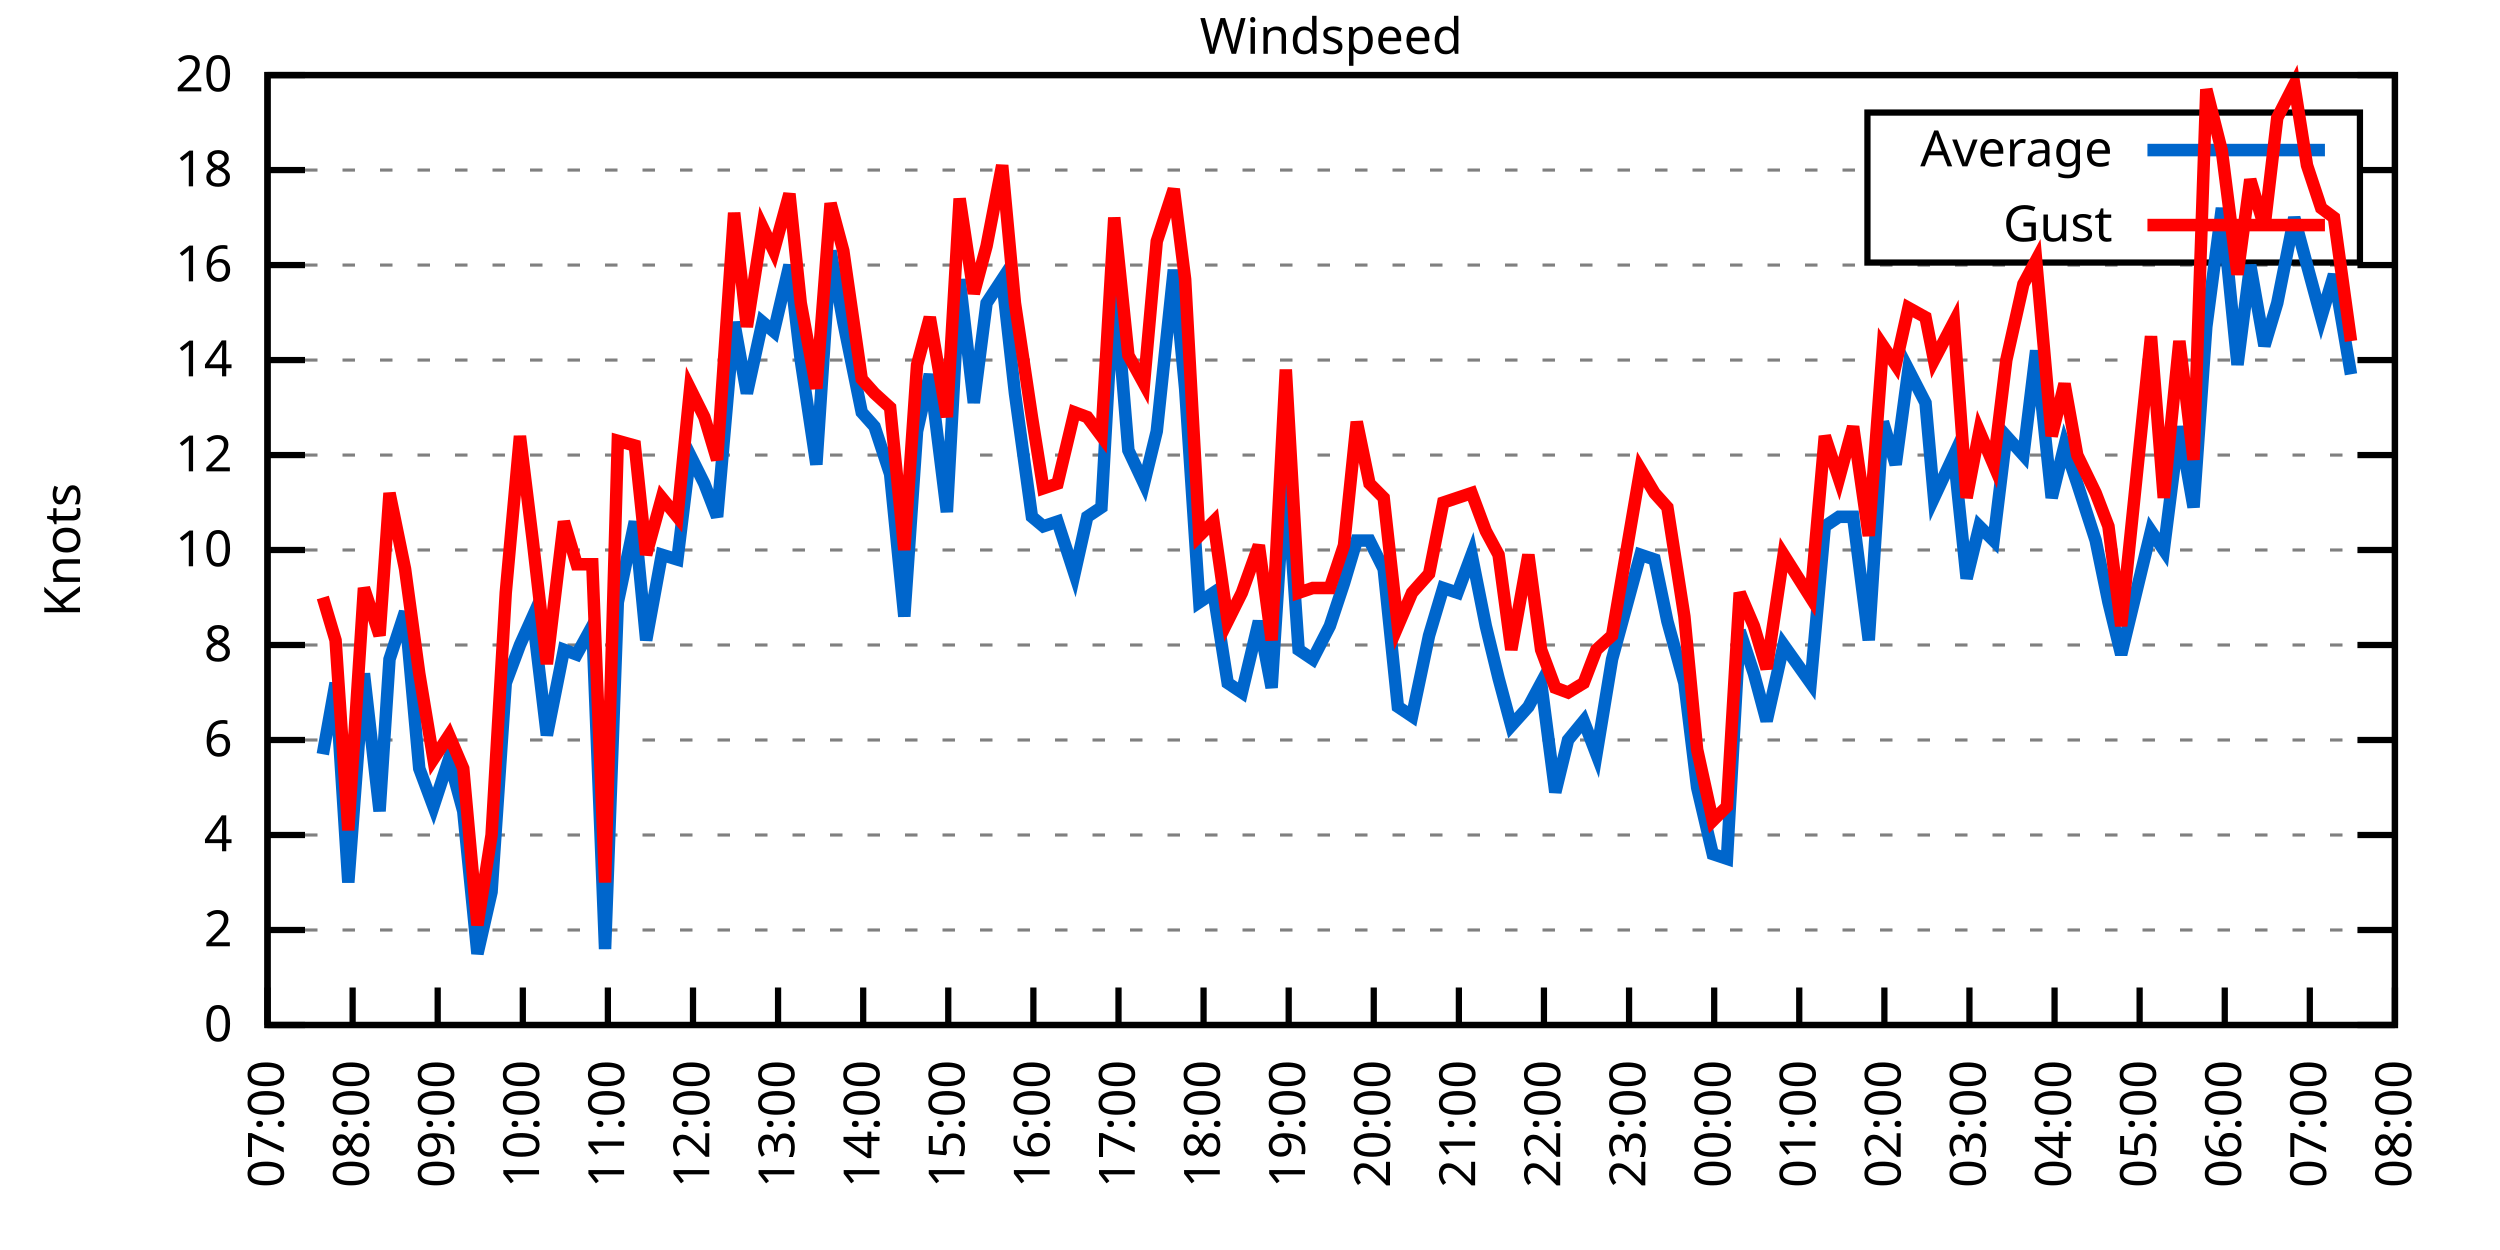
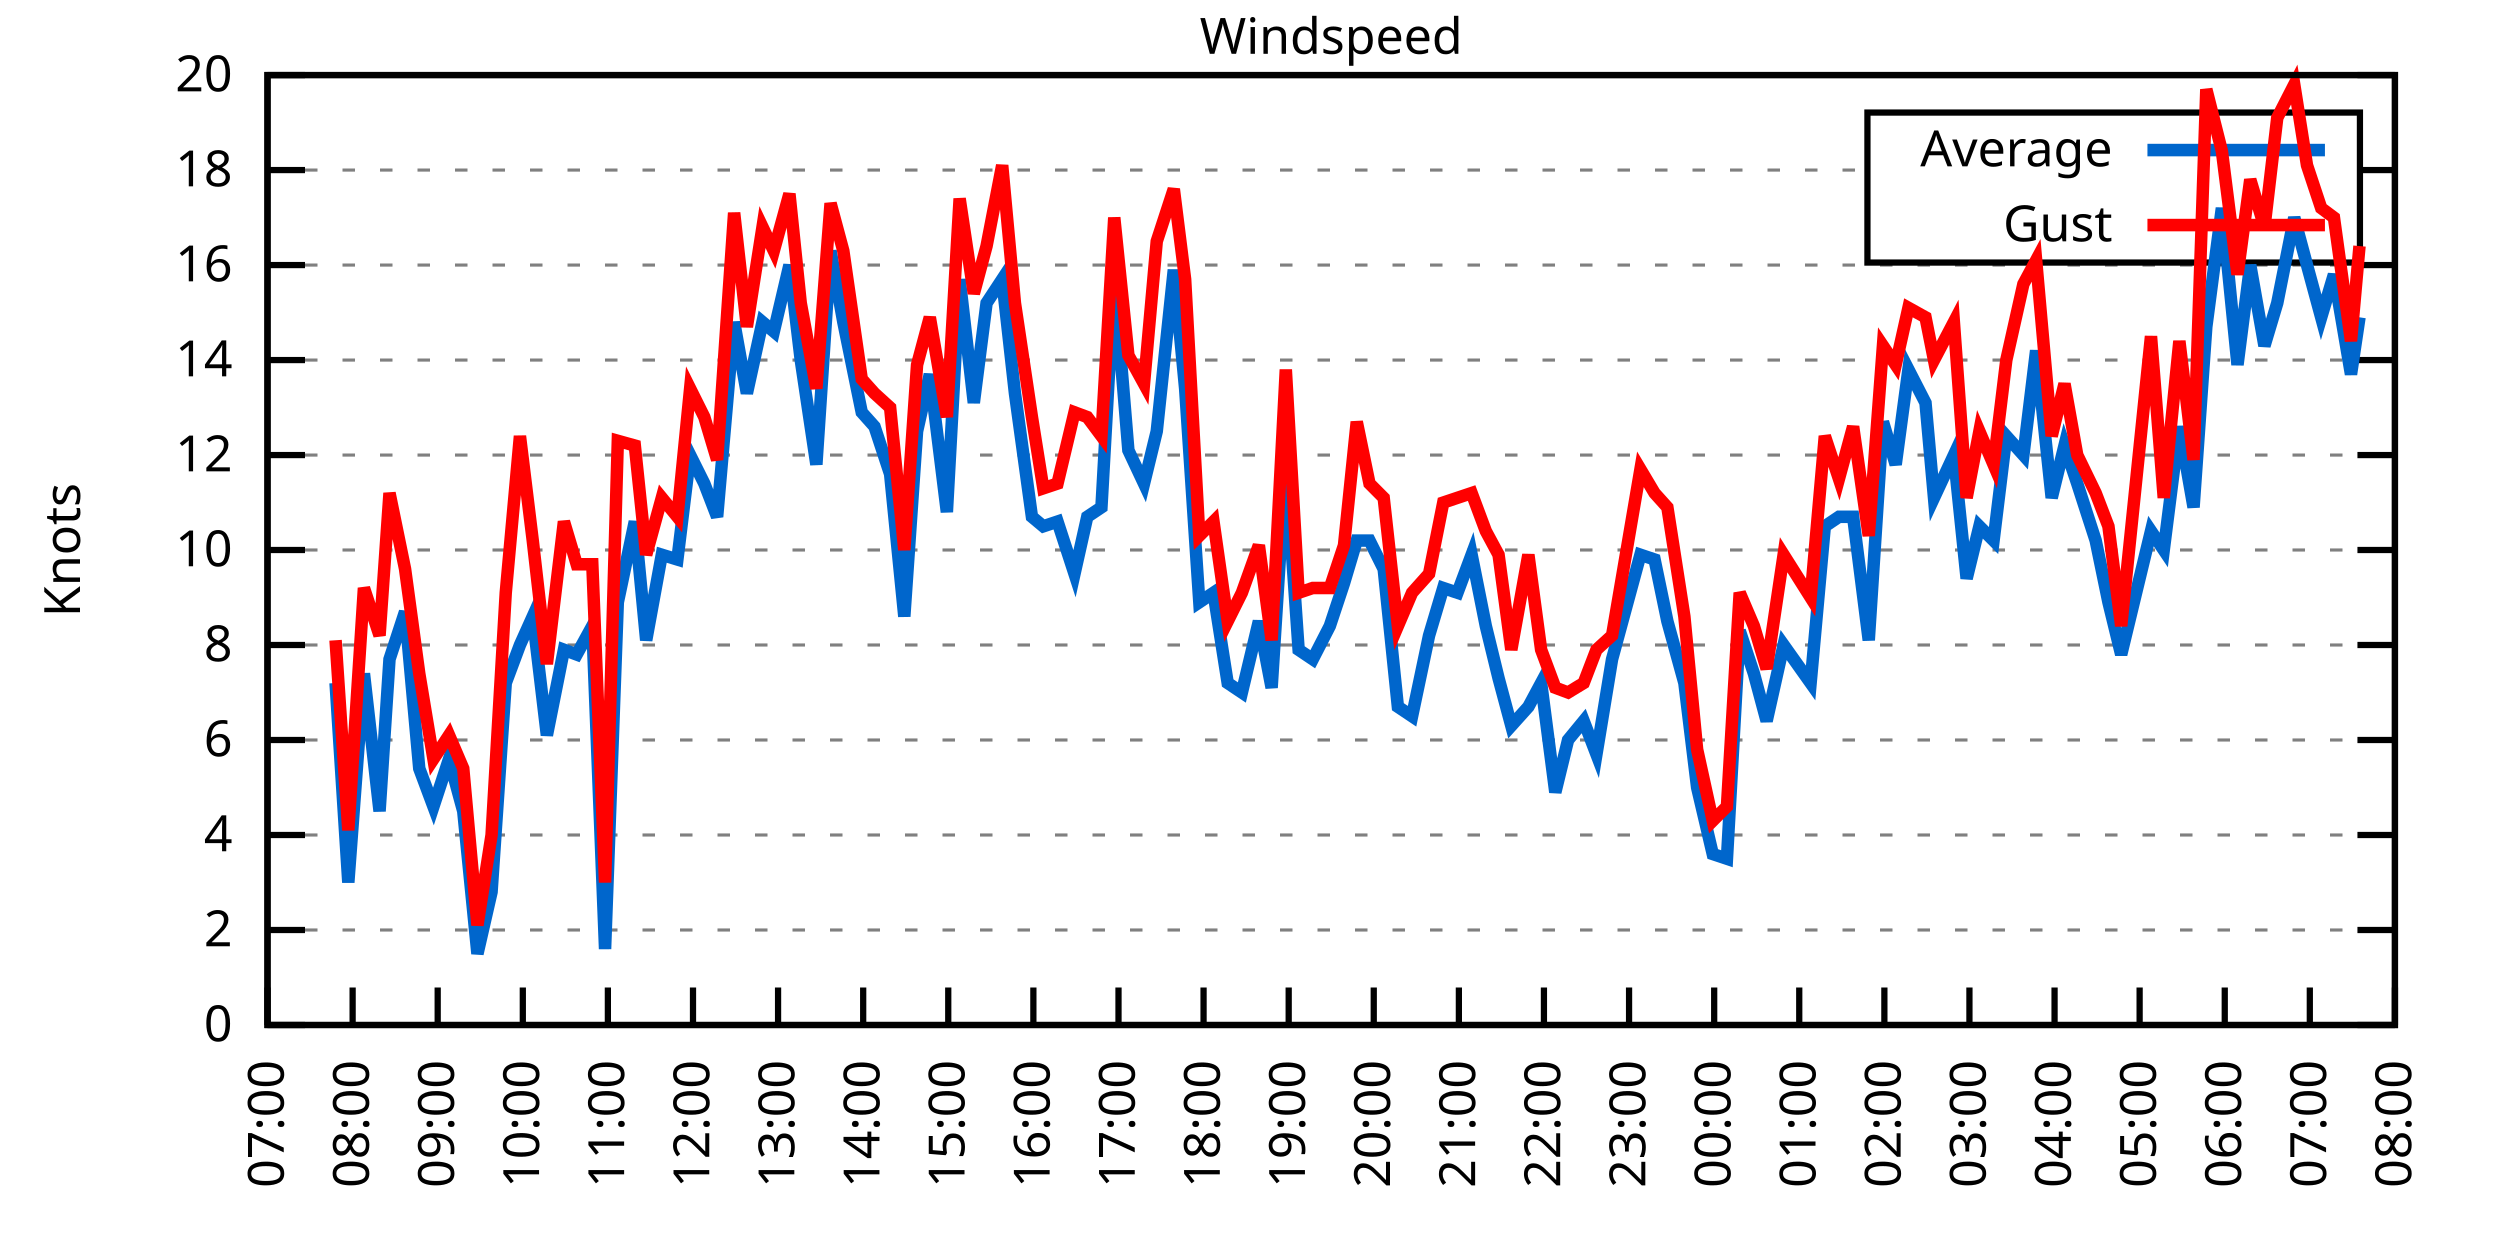
<svg xmlns="http://www.w3.org/2000/svg" xmlns:xlink="http://www.w3.org/1999/xlink" width="400" height="200" viewBox="0 0 400 200">
  <g id="gnuplot_canvas">
    <rect x="0" y="0" width="400" height="200" fill="none" />
    <defs>
      <circle id="gpDot" r="0.5" stroke-width="0.5" stroke="currentColor" />
      <path id="gpPt0" stroke-width="0.333" stroke="currentColor" d="M-1,0 h2 M0,-1 v2" />
      <path id="gpPt1" stroke-width="0.333" stroke="currentColor" d="M-1,-1 L1,1 M1,-1 L-1,1" />
      <path id="gpPt2" stroke-width="0.333" stroke="currentColor" d="M-1,0 L1,0 M0,-1 L0,1 M-1,-1 L1,1 M-1,1 L1,-1" />
      <rect id="gpPt3" stroke-width="0.333" stroke="currentColor" x="-1" y="-1" width="2" height="2" />
      <rect id="gpPt4" stroke-width="0.333" stroke="currentColor" fill="currentColor" x="-1" y="-1" width="2" height="2" />
      <circle id="gpPt5" stroke-width="0.333" stroke="currentColor" cx="0" cy="0" r="1" />
      <use xlink:href="#gpPt5" id="gpPt6" fill="currentColor" stroke="none" />
      <path id="gpPt7" stroke-width="0.333" stroke="currentColor" d="M0,-1.33 L-1.33,0.67 L1.33,0.67 z" />
      <use xlink:href="#gpPt7" id="gpPt8" fill="currentColor" stroke="none" />
      <use xlink:href="#gpPt7" id="gpPt9" stroke="currentColor" transform="rotate(180)" />
      <use xlink:href="#gpPt9" id="gpPt10" fill="currentColor" stroke="none" />
      <use xlink:href="#gpPt3" id="gpPt11" stroke="currentColor" transform="rotate(45)" />
      <use xlink:href="#gpPt11" id="gpPt12" fill="currentColor" stroke="none" />
      <path id="gpPt13" stroke-width="0.333" stroke="currentColor" d="M0,1.330 L1.265,0.411 L0.782,-1.067 L-0.782,-1.076 L-1.265,0.411 z" />
      <use xlink:href="#gpPt13" id="gpPt14" fill="currentColor" stroke="none" />
      <filter id="textbox" filterUnits="objectBoundingBox" x="0" y="0" height="1" width="1">
        <feFlood flood-color="white" flood-opacity="1" result="bgnd" />
        <feComposite in="SourceGraphic" in2="bgnd" operator="atop" />
      </filter>
      <filter id="greybox" filterUnits="objectBoundingBox" x="0" y="0" height="1" width="1">
        <feFlood flood-color="lightgrey" flood-opacity="1" result="grey" />
        <feComposite in="SourceGraphic" in2="grey" operator="atop" />
      </filter>
    </defs>
    <g fill="none" color="white" stroke="currentColor" stroke-width="1.00" stroke-linecap="butt" stroke-linejoin="miter">
</g>
    <g fill="none" color="black" stroke="currentColor" stroke-width="1.00" stroke-linecap="butt" stroke-linejoin="miter">
      <g stroke="none" shape-rendering="crispEdges">
        <polygon fill="rgb(255, 255, 255)" points="42.80,164.00 383.18,164.00 383.18,12.02 42.80,12.02 " />
      </g>
    </g>
    <g fill="none" color="black" stroke="currentColor" stroke-width="1.00" stroke-linecap="butt" stroke-linejoin="miter">
</g>
    <g fill="none" color="black" stroke="black" stroke-width="0.50" stroke-linecap="butt" stroke-linejoin="miter">
</g>
    <g fill="none" color="gray" stroke="currentColor" stroke-width="0.50" stroke-linecap="butt" stroke-linejoin="miter">
      <path stroke="gray" stroke-dasharray="2,4" class="gridline" d="M42.80,164.00 L383.19,164.00  " />
    </g>
    <g fill="none" color="gray" stroke="gray" stroke-width="1.00" stroke-linecap="butt" stroke-linejoin="miter">
</g>
    <g fill="none" color="black" stroke="currentColor" stroke-width="1.00" stroke-linecap="butt" stroke-linejoin="miter">
      <path stroke="black" d="M42.80,164.00 L48.80,164.00 M383.19,164.00 L377.19,164.00  " />
      <g transform="translate(37.20,166.60)" stroke="none" fill="black" font-family="Sans" font-size="8.00" text-anchor="end">
        <text>
          <tspan font-family="Sans"> 0</tspan>
        </text>
      </g>
    </g>
    <g fill="none" color="black" stroke="currentColor" stroke-width="1.00" stroke-linecap="butt" stroke-linejoin="miter">
</g>
    <g fill="none" color="black" stroke="black" stroke-width="0.50" stroke-linecap="butt" stroke-linejoin="miter">
</g>
    <g fill="none" color="gray" stroke="currentColor" stroke-width="0.50" stroke-linecap="butt" stroke-linejoin="miter">
      <path stroke="gray" stroke-dasharray="2,4" class="gridline" d="M42.80,148.80 L383.19,148.80  " />
    </g>
    <g fill="none" color="gray" stroke="gray" stroke-width="1.00" stroke-linecap="butt" stroke-linejoin="miter">
</g>
    <g fill="none" color="black" stroke="currentColor" stroke-width="1.00" stroke-linecap="butt" stroke-linejoin="miter">
      <path stroke="black" d="M42.80,148.80 L48.80,148.80 M383.19,148.80 L377.19,148.80  " />
      <g transform="translate(37.20,151.40)" stroke="none" fill="black" font-family="Sans" font-size="8.00" text-anchor="end">
        <text>
          <tspan font-family="Sans"> 2</tspan>
        </text>
      </g>
    </g>
    <g fill="none" color="black" stroke="currentColor" stroke-width="1.00" stroke-linecap="butt" stroke-linejoin="miter">
</g>
    <g fill="none" color="black" stroke="black" stroke-width="0.50" stroke-linecap="butt" stroke-linejoin="miter">
</g>
    <g fill="none" color="gray" stroke="currentColor" stroke-width="0.50" stroke-linecap="butt" stroke-linejoin="miter">
      <path stroke="gray" stroke-dasharray="2,4" class="gridline" d="M42.80,133.60 L383.19,133.60  " />
    </g>
    <g fill="none" color="gray" stroke="gray" stroke-width="1.00" stroke-linecap="butt" stroke-linejoin="miter">
</g>
    <g fill="none" color="black" stroke="currentColor" stroke-width="1.00" stroke-linecap="butt" stroke-linejoin="miter">
      <path stroke="black" d="M42.80,133.60 L48.80,133.60 M383.19,133.60 L377.19,133.60  " />
      <g transform="translate(37.20,136.20)" stroke="none" fill="black" font-family="Sans" font-size="8.00" text-anchor="end">
        <text>
          <tspan font-family="Sans"> 4</tspan>
        </text>
      </g>
    </g>
    <g fill="none" color="black" stroke="currentColor" stroke-width="1.00" stroke-linecap="butt" stroke-linejoin="miter">
</g>
    <g fill="none" color="black" stroke="black" stroke-width="0.50" stroke-linecap="butt" stroke-linejoin="miter">
</g>
    <g fill="none" color="gray" stroke="currentColor" stroke-width="0.50" stroke-linecap="butt" stroke-linejoin="miter">
      <path stroke="gray" stroke-dasharray="2,4" class="gridline" d="M42.80,118.40 L383.19,118.40  " />
    </g>
    <g fill="none" color="gray" stroke="gray" stroke-width="1.00" stroke-linecap="butt" stroke-linejoin="miter">
</g>
    <g fill="none" color="black" stroke="currentColor" stroke-width="1.00" stroke-linecap="butt" stroke-linejoin="miter">
      <path stroke="black" d="M42.80,118.40 L48.80,118.40 M383.19,118.40 L377.19,118.40  " />
      <g transform="translate(37.20,121.00)" stroke="none" fill="black" font-family="Sans" font-size="8.00" text-anchor="end">
        <text>
          <tspan font-family="Sans"> 6</tspan>
        </text>
      </g>
    </g>
    <g fill="none" color="black" stroke="currentColor" stroke-width="1.00" stroke-linecap="butt" stroke-linejoin="miter">
</g>
    <g fill="none" color="black" stroke="black" stroke-width="0.50" stroke-linecap="butt" stroke-linejoin="miter">
</g>
    <g fill="none" color="gray" stroke="currentColor" stroke-width="0.50" stroke-linecap="butt" stroke-linejoin="miter">
      <path stroke="gray" stroke-dasharray="2,4" class="gridline" d="M42.80,103.20 L383.19,103.20  " />
    </g>
    <g fill="none" color="gray" stroke="gray" stroke-width="1.00" stroke-linecap="butt" stroke-linejoin="miter">
</g>
    <g fill="none" color="black" stroke="currentColor" stroke-width="1.00" stroke-linecap="butt" stroke-linejoin="miter">
      <path stroke="black" d="M42.80,103.20 L48.80,103.20 M383.19,103.20 L377.19,103.20  " />
      <g transform="translate(37.20,105.80)" stroke="none" fill="black" font-family="Sans" font-size="8.00" text-anchor="end">
        <text>
          <tspan font-family="Sans"> 8</tspan>
        </text>
      </g>
    </g>
    <g fill="none" color="black" stroke="currentColor" stroke-width="1.00" stroke-linecap="butt" stroke-linejoin="miter">
</g>
    <g fill="none" color="black" stroke="black" stroke-width="0.50" stroke-linecap="butt" stroke-linejoin="miter">
</g>
    <g fill="none" color="gray" stroke="currentColor" stroke-width="0.50" stroke-linecap="butt" stroke-linejoin="miter">
      <path stroke="gray" stroke-dasharray="2,4" class="gridline" d="M42.80,88.00 L383.19,88.00  " />
    </g>
    <g fill="none" color="gray" stroke="gray" stroke-width="1.00" stroke-linecap="butt" stroke-linejoin="miter">
</g>
    <g fill="none" color="black" stroke="currentColor" stroke-width="1.00" stroke-linecap="butt" stroke-linejoin="miter">
      <path stroke="black" d="M42.80,88.00 L48.80,88.00 M383.19,88.00 L377.19,88.00  " />
      <g transform="translate(37.20,90.60)" stroke="none" fill="black" font-family="Sans" font-size="8.00" text-anchor="end">
        <text>
          <tspan font-family="Sans"> 10</tspan>
        </text>
      </g>
    </g>
    <g fill="none" color="black" stroke="currentColor" stroke-width="1.00" stroke-linecap="butt" stroke-linejoin="miter">
</g>
    <g fill="none" color="black" stroke="black" stroke-width="0.50" stroke-linecap="butt" stroke-linejoin="miter">
</g>
    <g fill="none" color="gray" stroke="currentColor" stroke-width="0.50" stroke-linecap="butt" stroke-linejoin="miter">
      <path stroke="gray" stroke-dasharray="2,4" class="gridline" d="M42.80,72.81 L383.19,72.81  " />
    </g>
    <g fill="none" color="gray" stroke="gray" stroke-width="1.00" stroke-linecap="butt" stroke-linejoin="miter">
</g>
    <g fill="none" color="black" stroke="currentColor" stroke-width="1.00" stroke-linecap="butt" stroke-linejoin="miter">
      <path stroke="black" d="M42.80,72.81 L48.80,72.81 M383.19,72.81 L377.19,72.81  " />
      <g transform="translate(37.20,75.41)" stroke="none" fill="black" font-family="Sans" font-size="8.00" text-anchor="end">
        <text>
          <tspan font-family="Sans"> 12</tspan>
        </text>
      </g>
    </g>
    <g fill="none" color="black" stroke="currentColor" stroke-width="1.00" stroke-linecap="butt" stroke-linejoin="miter">
</g>
    <g fill="none" color="black" stroke="black" stroke-width="0.50" stroke-linecap="butt" stroke-linejoin="miter">
</g>
    <g fill="none" color="gray" stroke="currentColor" stroke-width="0.50" stroke-linecap="butt" stroke-linejoin="miter">
      <path stroke="gray" stroke-dasharray="2,4" class="gridline" d="M42.80,57.61 L383.19,57.61  " />
    </g>
    <g fill="none" color="gray" stroke="gray" stroke-width="1.00" stroke-linecap="butt" stroke-linejoin="miter">
</g>
    <g fill="none" color="black" stroke="currentColor" stroke-width="1.00" stroke-linecap="butt" stroke-linejoin="miter">
      <path stroke="black" d="M42.80,57.61 L48.80,57.61 M383.19,57.61 L377.19,57.61  " />
      <g transform="translate(37.20,60.21)" stroke="none" fill="black" font-family="Sans" font-size="8.00" text-anchor="end">
        <text>
          <tspan font-family="Sans"> 14</tspan>
        </text>
      </g>
    </g>
    <g fill="none" color="black" stroke="currentColor" stroke-width="1.00" stroke-linecap="butt" stroke-linejoin="miter">
</g>
    <g fill="none" color="black" stroke="black" stroke-width="0.50" stroke-linecap="butt" stroke-linejoin="miter">
</g>
    <g fill="none" color="gray" stroke="currentColor" stroke-width="0.50" stroke-linecap="butt" stroke-linejoin="miter">
      <path stroke="gray" stroke-dasharray="2,4" class="gridline" d="M42.80,42.41 L383.19,42.41  " />
    </g>
    <g fill="none" color="gray" stroke="gray" stroke-width="1.00" stroke-linecap="butt" stroke-linejoin="miter">
</g>
    <g fill="none" color="black" stroke="currentColor" stroke-width="1.00" stroke-linecap="butt" stroke-linejoin="miter">
      <path stroke="black" d="M42.80,42.41 L48.80,42.41 M383.19,42.41 L377.19,42.41  " />
      <g transform="translate(37.20,45.01)" stroke="none" fill="black" font-family="Sans" font-size="8.00" text-anchor="end">
        <text>
          <tspan font-family="Sans"> 16</tspan>
        </text>
      </g>
    </g>
    <g fill="none" color="black" stroke="currentColor" stroke-width="1.00" stroke-linecap="butt" stroke-linejoin="miter">
</g>
    <g fill="none" color="black" stroke="black" stroke-width="0.50" stroke-linecap="butt" stroke-linejoin="miter">
</g>
    <g fill="none" color="gray" stroke="currentColor" stroke-width="0.50" stroke-linecap="butt" stroke-linejoin="miter">
      <path stroke="gray" stroke-dasharray="2,4" class="gridline" d="M42.80,27.21 L298.79,27.21 M377.59,27.21 L383.19,27.21  " />
    </g>
    <g fill="none" color="gray" stroke="gray" stroke-width="1.00" stroke-linecap="butt" stroke-linejoin="miter">
</g>
    <g fill="none" color="black" stroke="currentColor" stroke-width="1.00" stroke-linecap="butt" stroke-linejoin="miter">
      <path stroke="black" d="M42.80,27.21 L48.80,27.21 M383.19,27.21 L377.19,27.21  " />
      <g transform="translate(37.20,29.81)" stroke="none" fill="black" font-family="Sans" font-size="8.00" text-anchor="end">
        <text>
          <tspan font-family="Sans"> 18</tspan>
        </text>
      </g>
    </g>
    <g fill="none" color="black" stroke="currentColor" stroke-width="1.00" stroke-linecap="butt" stroke-linejoin="miter">
</g>
    <g fill="none" color="black" stroke="black" stroke-width="0.50" stroke-linecap="butt" stroke-linejoin="miter">
</g>
    <g fill="none" color="gray" stroke="currentColor" stroke-width="0.50" stroke-linecap="butt" stroke-linejoin="miter">
      <path stroke="gray" stroke-dasharray="2,4" class="gridline" d="M42.80,12.01 L383.19,12.01  " />
    </g>
    <g fill="none" color="gray" stroke="gray" stroke-width="1.00" stroke-linecap="butt" stroke-linejoin="miter">
</g>
    <g fill="none" color="black" stroke="currentColor" stroke-width="1.00" stroke-linecap="butt" stroke-linejoin="miter">
      <path stroke="black" d="M42.80,12.01 L48.80,12.01 M383.19,12.01 L377.19,12.01  " />
      <g transform="translate(37.20,14.61)" stroke="none" fill="black" font-family="Sans" font-size="8.00" text-anchor="end">
        <text>
          <tspan font-family="Sans"> 20</tspan>
        </text>
      </g>
    </g>
    <g fill="none" color="black" stroke="currentColor" stroke-width="1.00" stroke-linecap="butt" stroke-linejoin="miter">
      <path stroke="black" d="M42.80,164.00 L42.80,158.00  " />
      <g transform="translate(45.40,169.60) rotate(270.00)" stroke="none" fill="black" font-family="Sans" font-size="8.00" text-anchor="end">
        <text>
          <tspan font-family="Sans">07:00</tspan>
        </text>
      </g>
    </g>
    <g fill="none" color="black" stroke="currentColor" stroke-width="1.00" stroke-linecap="butt" stroke-linejoin="miter">
      <path stroke="black" d="M56.42,164.00 L56.42,158.00  " />
      <g transform="translate(59.02,169.60) rotate(270.00)" stroke="none" fill="black" font-family="Sans" font-size="8.00" text-anchor="end">
        <text>
          <tspan font-family="Sans">08:00</tspan>
        </text>
      </g>
    </g>
    <g fill="none" color="black" stroke="currentColor" stroke-width="1.00" stroke-linecap="butt" stroke-linejoin="miter">
      <path stroke="black" d="M70.03,164.00 L70.03,158.00  " />
      <g transform="translate(72.63,169.60) rotate(270.00)" stroke="none" fill="black" font-family="Sans" font-size="8.00" text-anchor="end">
        <text>
          <tspan font-family="Sans">09:00</tspan>
        </text>
      </g>
    </g>
    <g fill="none" color="black" stroke="currentColor" stroke-width="1.00" stroke-linecap="butt" stroke-linejoin="miter">
      <path stroke="black" d="M83.65,164.00 L83.65,158.00  " />
      <g transform="translate(86.25,169.60) rotate(270.00)" stroke="none" fill="black" font-family="Sans" font-size="8.00" text-anchor="end">
        <text>
          <tspan font-family="Sans">10:00</tspan>
        </text>
      </g>
    </g>
    <g fill="none" color="black" stroke="currentColor" stroke-width="1.00" stroke-linecap="butt" stroke-linejoin="miter">
      <path stroke="black" d="M97.26,164.00 L97.26,158.00  " />
      <g transform="translate(99.86,169.60) rotate(270.00)" stroke="none" fill="black" font-family="Sans" font-size="8.00" text-anchor="end">
        <text>
          <tspan font-family="Sans">11:00</tspan>
        </text>
      </g>
    </g>
    <g fill="none" color="black" stroke="currentColor" stroke-width="1.00" stroke-linecap="butt" stroke-linejoin="miter">
      <path stroke="black" d="M110.88,164.00 L110.88,158.00  " />
      <g transform="translate(113.48,169.60) rotate(270.00)" stroke="none" fill="black" font-family="Sans" font-size="8.00" text-anchor="end">
        <text>
          <tspan font-family="Sans">12:00</tspan>
        </text>
      </g>
    </g>
    <g fill="none" color="black" stroke="currentColor" stroke-width="1.00" stroke-linecap="butt" stroke-linejoin="miter">
      <path stroke="black" d="M124.49,164.00 L124.49,158.00  " />
      <g transform="translate(127.09,169.60) rotate(270.00)" stroke="none" fill="black" font-family="Sans" font-size="8.00" text-anchor="end">
        <text>
          <tspan font-family="Sans">13:00</tspan>
        </text>
      </g>
    </g>
    <g fill="none" color="black" stroke="currentColor" stroke-width="1.00" stroke-linecap="butt" stroke-linejoin="miter">
      <path stroke="black" d="M138.11,164.00 L138.11,158.00  " />
      <g transform="translate(140.71,169.60) rotate(270.00)" stroke="none" fill="black" font-family="Sans" font-size="8.00" text-anchor="end">
        <text>
          <tspan font-family="Sans">14:00</tspan>
        </text>
      </g>
    </g>
    <g fill="none" color="black" stroke="currentColor" stroke-width="1.00" stroke-linecap="butt" stroke-linejoin="miter">
      <path stroke="black" d="M151.72,164.00 L151.72,158.00  " />
      <g transform="translate(154.32,169.60) rotate(270.00)" stroke="none" fill="black" font-family="Sans" font-size="8.00" text-anchor="end">
        <text>
          <tspan font-family="Sans">15:00</tspan>
        </text>
      </g>
    </g>
    <g fill="none" color="black" stroke="currentColor" stroke-width="1.00" stroke-linecap="butt" stroke-linejoin="miter">
      <path stroke="black" d="M165.34,164.00 L165.34,158.00  " />
      <g transform="translate(167.94,169.60) rotate(270.00)" stroke="none" fill="black" font-family="Sans" font-size="8.00" text-anchor="end">
        <text>
          <tspan font-family="Sans">16:00</tspan>
        </text>
      </g>
    </g>
    <g fill="none" color="black" stroke="currentColor" stroke-width="1.00" stroke-linecap="butt" stroke-linejoin="miter">
      <path stroke="black" d="M178.96,164.00 L178.96,158.00  " />
      <g transform="translate(181.56,169.60) rotate(270.00)" stroke="none" fill="black" font-family="Sans" font-size="8.00" text-anchor="end">
        <text>
          <tspan font-family="Sans">17:00</tspan>
        </text>
      </g>
    </g>
    <g fill="none" color="black" stroke="currentColor" stroke-width="1.00" stroke-linecap="butt" stroke-linejoin="miter">
      <path stroke="black" d="M192.57,164.00 L192.57,158.00  " />
      <g transform="translate(195.17,169.60) rotate(270.00)" stroke="none" fill="black" font-family="Sans" font-size="8.00" text-anchor="end">
        <text>
          <tspan font-family="Sans">18:00</tspan>
        </text>
      </g>
    </g>
    <g fill="none" color="black" stroke="currentColor" stroke-width="1.00" stroke-linecap="butt" stroke-linejoin="miter">
      <path stroke="black" d="M206.19,164.00 L206.19,158.00  " />
      <g transform="translate(208.79,169.60) rotate(270.00)" stroke="none" fill="black" font-family="Sans" font-size="8.00" text-anchor="end">
        <text>
          <tspan font-family="Sans">19:00</tspan>
        </text>
      </g>
    </g>
    <g fill="none" color="black" stroke="currentColor" stroke-width="1.00" stroke-linecap="butt" stroke-linejoin="miter">
      <path stroke="black" d="M219.80,164.00 L219.80,158.00  " />
      <g transform="translate(222.40,169.60) rotate(270.00)" stroke="none" fill="black" font-family="Sans" font-size="8.00" text-anchor="end">
        <text>
          <tspan font-family="Sans">20:00</tspan>
        </text>
      </g>
    </g>
    <g fill="none" color="black" stroke="currentColor" stroke-width="1.00" stroke-linecap="butt" stroke-linejoin="miter">
      <path stroke="black" d="M233.42,164.00 L233.42,158.00  " />
      <g transform="translate(236.02,169.60) rotate(270.00)" stroke="none" fill="black" font-family="Sans" font-size="8.00" text-anchor="end">
        <text>
          <tspan font-family="Sans">21:00</tspan>
        </text>
      </g>
    </g>
    <g fill="none" color="black" stroke="currentColor" stroke-width="1.00" stroke-linecap="butt" stroke-linejoin="miter">
      <path stroke="black" d="M247.03,164.00 L247.03,158.00  " />
      <g transform="translate(249.63,169.60) rotate(270.00)" stroke="none" fill="black" font-family="Sans" font-size="8.00" text-anchor="end">
        <text>
          <tspan font-family="Sans">22:00</tspan>
        </text>
      </g>
    </g>
    <g fill="none" color="black" stroke="currentColor" stroke-width="1.00" stroke-linecap="butt" stroke-linejoin="miter">
      <path stroke="black" d="M260.65,164.00 L260.65,158.00  " />
      <g transform="translate(263.25,169.60) rotate(270.00)" stroke="none" fill="black" font-family="Sans" font-size="8.00" text-anchor="end">
        <text>
          <tspan font-family="Sans">23:00</tspan>
        </text>
      </g>
    </g>
    <g fill="none" color="black" stroke="currentColor" stroke-width="1.00" stroke-linecap="butt" stroke-linejoin="miter">
      <path stroke="black" d="M274.27,164.00 L274.27,158.00  " />
      <g transform="translate(276.87,169.60) rotate(270.00)" stroke="none" fill="black" font-family="Sans" font-size="8.00" text-anchor="end">
        <text>
          <tspan font-family="Sans">00:00</tspan>
        </text>
      </g>
    </g>
    <g fill="none" color="black" stroke="currentColor" stroke-width="1.00" stroke-linecap="butt" stroke-linejoin="miter">
      <path stroke="black" d="M287.88,164.00 L287.88,158.00  " />
      <g transform="translate(290.48,169.60) rotate(270.00)" stroke="none" fill="black" font-family="Sans" font-size="8.00" text-anchor="end">
        <text>
          <tspan font-family="Sans">01:00</tspan>
        </text>
      </g>
    </g>
    <g fill="none" color="black" stroke="currentColor" stroke-width="1.00" stroke-linecap="butt" stroke-linejoin="miter">
      <path stroke="black" d="M301.50,164.00 L301.50,158.00  " />
      <g transform="translate(304.10,169.60) rotate(270.00)" stroke="none" fill="black" font-family="Sans" font-size="8.00" text-anchor="end">
        <text>
          <tspan font-family="Sans">02:00</tspan>
        </text>
      </g>
    </g>
    <g fill="none" color="black" stroke="currentColor" stroke-width="1.00" stroke-linecap="butt" stroke-linejoin="miter">
      <path stroke="black" d="M315.11,164.00 L315.11,158.00  " />
      <g transform="translate(317.71,169.60) rotate(270.00)" stroke="none" fill="black" font-family="Sans" font-size="8.00" text-anchor="end">
        <text>
          <tspan font-family="Sans">03:00</tspan>
        </text>
      </g>
    </g>
    <g fill="none" color="black" stroke="currentColor" stroke-width="1.00" stroke-linecap="butt" stroke-linejoin="miter">
      <path stroke="black" d="M328.73,164.00 L328.73,158.00  " />
      <g transform="translate(331.33,169.60) rotate(270.00)" stroke="none" fill="black" font-family="Sans" font-size="8.00" text-anchor="end">
        <text>
          <tspan font-family="Sans">04:00</tspan>
        </text>
      </g>
    </g>
    <g fill="none" color="black" stroke="currentColor" stroke-width="1.00" stroke-linecap="butt" stroke-linejoin="miter">
      <path stroke="black" d="M342.34,164.00 L342.34,158.00  " />
      <g transform="translate(344.94,169.60) rotate(270.00)" stroke="none" fill="black" font-family="Sans" font-size="8.00" text-anchor="end">
        <text>
          <tspan font-family="Sans">05:00</tspan>
        </text>
      </g>
    </g>
    <g fill="none" color="black" stroke="currentColor" stroke-width="1.00" stroke-linecap="butt" stroke-linejoin="miter">
      <path stroke="black" d="M355.96,164.00 L355.96,158.00  " />
      <g transform="translate(358.56,169.60) rotate(270.00)" stroke="none" fill="black" font-family="Sans" font-size="8.00" text-anchor="end">
        <text>
          <tspan font-family="Sans">06:00</tspan>
        </text>
      </g>
    </g>
    <g fill="none" color="black" stroke="currentColor" stroke-width="1.00" stroke-linecap="butt" stroke-linejoin="miter">
      <path stroke="black" d="M369.57,164.00 L369.57,158.00  " />
      <g transform="translate(372.17,169.60) rotate(270.00)" stroke="none" fill="black" font-family="Sans" font-size="8.00" text-anchor="end">
        <text>
          <tspan font-family="Sans">07:00</tspan>
        </text>
      </g>
    </g>
    <g fill="none" color="black" stroke="currentColor" stroke-width="1.00" stroke-linecap="butt" stroke-linejoin="miter">
      <path stroke="black" d="M383.19,164.00 L383.19,158.00  " />
      <g transform="translate(385.79,169.60) rotate(270.00)" stroke="none" fill="black" font-family="Sans" font-size="8.00" text-anchor="end">
        <text>
          <tspan font-family="Sans">08:00</tspan>
        </text>
      </g>
    </g>
    <g fill="none" color="black" stroke="currentColor" stroke-width="1.00" stroke-linecap="butt" stroke-linejoin="miter">
</g>
    <g fill="none" color="black" stroke="currentColor" stroke-width="1.00" stroke-linecap="butt" stroke-linejoin="miter">
      <path stroke="black" d="M42.80,12.01 L42.80,164.00 L383.19,164.00 L383.19,12.01 L42.80,12.01 Z  " />
    </g>
    <g fill="none" color="black" stroke="currentColor" stroke-width="1.00" stroke-linecap="butt" stroke-linejoin="miter">
</g>
    <g fill="none" color="black" stroke="currentColor" stroke-width="1.00" stroke-linecap="butt" stroke-linejoin="miter">
      <path stroke="black" d="M298.79,42.01 L298.79,18.01 L377.59,18.01 L377.59,42.01 L298.79,42.01 Z  " />
    </g>
    <g id="Windspeed_plot_1">
      <g fill="none" color="white" stroke="black" stroke-width="2.00" stroke-linecap="butt" stroke-linejoin="miter">
</g>
      <g fill="none" color="black" stroke="currentColor" stroke-width="2.00" stroke-linecap="butt" stroke-linejoin="miter">
        <g transform="translate(337.99,26.61)" stroke="none" fill="black" font-family="Sans" font-size="8.00" text-anchor="end">
          <text>
            <tspan font-family="Sans">Average</tspan>
          </text>
        </g>
      </g>
      <g fill="none" color="black" stroke="currentColor" stroke-width="2.00" stroke-linecap="butt" stroke-linejoin="miter">
-         <path stroke="rgb(  0, 102, 204)" d="M343.59,24.01 L371.99,24.01 M51.65,120.68 L53.69,109.28 L55.73,141.20 L58.23,107.76 L60.73,129.80 L62.32,105.48   L64.81,97.88 L67.08,122.96 L69.35,129.04 L71.85,121.44 L74.12,129.80 L76.39,152.60 L78.65,142.72 L80.92,109.28   L83.19,103.20 L85.24,98.64 L87.50,117.64 L90.23,103.96 L92.27,104.72 L94.77,100.16 L96.81,151.84 L98.85,96.36   L101.57,83.45 L103.39,102.44 L105.89,88.76 L108.38,89.52 L110.42,72.81 L112.69,77.37 L114.74,82.69 L117.46,51.53   L119.50,62.93 L122.00,51.53 L123.81,53.05 L126.31,42.41 L128.12,57.61 L130.62,74.33 L132.89,40.13 L134.93,51.53   L137.88,65.97 L139.92,68.25 L142.42,75.85 L144.69,98.64 L146.73,69.01 L148.77,59.89 L151.50,81.93 L153.54,44.69   L155.81,64.45 L157.85,48.49 L160.35,44.69 L162.39,62.93 L165.11,82.69 L166.93,84.21 L169.20,83.45 L171.92,91.80   L173.96,82.69 L176.23,81.17 L178.28,44.69 L180.54,72.05 L183.04,77.37 L185.08,69.01 L187.81,43.17 L189.62,62.17   L191.89,96.36 L194.16,94.84 L196.43,109.28 L198.70,110.80 L201.42,99.40 L203.46,110.04 L205.73,74.33 L207.78,103.96   L210.04,105.48 L212.77,100.16 L215.04,93.32 L217.08,86.49 L219.12,86.49 L221.39,91.04 L223.66,113.08 L225.93,114.60   L228.65,101.68 L230.92,94.08 L233.19,94.84 L235.46,88.76 L237.73,100.16 L239.77,108.52 L241.81,116.12 L244.54,113.08   L246.58,109.28 L248.85,126.76 L250.89,118.40 L253.39,115.36 L255.43,120.68 L257.93,105.48 L262.47,88.76 L264.73,89.52   L266.78,99.40 L269.50,109.28 L271.54,126.00 L274.04,136.64 L276.31,137.40 L278.35,100.92 L280.62,107.76 L282.66,115.36   L285.38,103.20 L289.70,109.28 L291.97,84.21 L294.23,82.69 L296.50,82.69 L299.00,102.44 L301.27,67.49 L303.31,74.33   L305.35,59.13 L308.08,64.45 L309.44,79.65 L312.62,72.81 L314.66,92.56 L316.70,84.21 L318.97,86.49 L321.01,69.77   L323.74,72.81 L325.78,56.09 L328.27,79.65 L330.32,71.29 L332.36,77.37 L335.31,86.49 L337.35,96.36 L339.39,104.72   L344.16,84.97 L346.20,88.00 L348.70,68.25 L350.97,81.17 L353.01,52.29 L355.50,33.29 L358.00,58.37 L360.04,42.41   L362.31,55.33 L364.36,48.49 L367.08,34.81 L369.12,42.41 L371.39,50.77 L373.43,43.93 L376.16,59.89  " />
+         <path stroke="rgb(  0, 102, 204)" d="M343.59,24.01 L371.99,24.01 M53.69,109.28 L55.73,141.20 L58.23,107.76 L60.73,129.80 L62.32,105.48 L64.81,97.88   L67.08,122.96 L69.35,129.04 L71.85,121.44 L74.12,129.80 L76.39,152.60 L78.65,142.72 L80.92,109.28 L83.19,103.20   L85.24,98.64 L87.50,117.64 L90.23,103.96 L92.27,104.72 L94.77,100.16 L96.81,151.84 L98.85,96.36 L101.57,83.45   L103.39,102.44 L105.89,88.76 L108.38,89.52 L110.42,72.81 L112.69,77.37 L114.74,82.69 L117.46,51.53 L119.50,62.93   L122.00,51.53 L123.81,53.05 L126.31,42.41 L128.12,57.61 L130.62,74.33 L132.89,40.13 L134.93,51.53 L137.88,65.97   L139.92,68.25 L142.42,75.85 L144.69,98.64 L146.73,69.01 L148.77,59.89 L151.50,81.93 L153.54,44.69 L155.81,64.45   L157.85,48.49 L160.35,44.69 L162.39,62.93 L165.11,82.69 L166.93,84.21 L169.20,83.45 L171.92,91.80 L173.96,82.69   L176.23,81.17 L178.28,44.69 L180.54,72.05 L183.04,77.37 L185.08,69.01 L187.81,43.17 L189.62,62.17 L191.89,96.36   L194.16,94.84 L196.43,109.28 L198.70,110.80 L201.42,99.40 L203.46,110.04 L205.73,74.33 L207.78,103.96 L210.04,105.48   L212.77,100.16 L215.04,93.32 L217.08,86.49 L219.12,86.49 L221.39,91.04 L223.66,113.08 L225.93,114.60 L228.65,101.68   L230.92,94.08 L233.19,94.84 L235.46,88.76 L237.73,100.16 L239.77,108.52 L241.81,116.12 L244.54,113.08 L246.58,109.28   L248.85,126.76 L250.89,118.40 L253.39,115.36 L255.43,120.68 L257.93,105.48 L262.47,88.76 L264.73,89.52 L266.78,99.40   L269.50,109.28 L271.54,126.00 L274.04,136.64 L276.31,137.40 L278.35,100.92 L280.62,107.76 L282.66,115.36 L285.38,103.20   L289.70,109.28 L291.97,84.21 L294.23,82.69 L296.50,82.69 L299.00,102.44 L301.27,67.49 L303.31,74.33 L305.35,59.13   L308.08,64.45 L309.44,79.65 L312.62,72.81 L314.66,92.56 L316.70,84.21 L318.97,86.49 L321.01,69.77 L323.74,72.81   L325.78,56.09 L328.27,79.65 L330.32,71.29 L332.36,77.37 L335.31,86.49 L337.35,96.36 L339.39,104.72 L344.16,84.97   L346.20,88.00 L348.70,68.25 L350.97,81.17 L353.01,52.29 L355.50,33.29 L358.00,58.37 L360.04,42.41 L362.31,55.33   L364.36,48.49 L367.08,34.81 L369.12,42.41 L371.39,50.77 L373.43,43.93 L376.16,59.89 L377.52,50.77  " />
      </g>
    </g>
    <g id="Windspeed_plot_2">
      <g fill="none" color="black" stroke="currentColor" stroke-width="2.00" stroke-linecap="butt" stroke-linejoin="miter">
        <g transform="translate(337.99,38.61)" stroke="none" fill="black" font-family="Sans" font-size="8.00" text-anchor="end">
          <text>
            <tspan font-family="Sans">Gust</tspan>
          </text>
        </g>
      </g>
      <g fill="none" color="black" stroke="currentColor" stroke-width="2.00" stroke-linecap="butt" stroke-linejoin="miter">
-         <path stroke="rgb(255,   0,   0)" d="M343.59,36.01 L371.99,36.01 M51.65,95.60 L53.69,102.44 L55.73,132.84 L58.23,94.08 L60.73,101.68 L62.32,78.89   L64.81,91.04 L67.08,107.76 L69.35,121.44 L71.85,117.64 L74.12,122.96 L76.39,148.04 L78.65,133.60 L80.92,94.84   L83.19,69.77 L85.24,86.49 L87.50,106.24 L90.23,83.45 L92.27,90.28 L94.77,90.28 L96.81,141.20 L98.85,70.53   L101.57,71.29 L103.39,88.76 L105.89,79.65 L108.38,82.69 L110.42,62.17 L112.69,66.73 L114.74,73.57 L117.46,34.05   L119.50,52.29 L122.00,36.33 L123.81,40.13 L126.31,31.01 L128.12,48.49 L130.62,62.17 L132.89,32.53 L134.93,40.13   L137.88,60.65 L139.92,62.93 L142.42,65.21 L144.69,88.00 L146.73,58.37 L148.77,50.77 L151.50,66.73 L153.54,31.77   L155.81,46.97 L157.85,39.37 L160.35,26.45 L162.39,48.49 L165.11,66.73 L166.93,78.13 L169.20,77.37 L171.92,65.97   L173.96,66.73 L176.23,69.77 L178.28,34.81 L180.54,56.85 L183.04,61.41 L185.08,38.61 L187.81,30.25 L189.62,44.69   L191.89,85.73 L194.16,83.45 L196.43,99.40 L198.70,94.84 L201.42,87.25 L203.46,102.44 L205.73,59.13 L207.78,94.84   L210.04,94.08 L212.77,94.08 L215.04,87.25 L217.08,67.49 L219.12,77.37 L221.39,79.65 L223.66,100.16 L225.93,94.84   L228.65,91.80 L230.92,80.41 L233.19,79.65 L235.46,78.89 L237.73,84.97 L239.77,88.76 L241.81,103.96 L244.54,88.76   L246.58,103.96 L248.85,110.04 L250.89,110.80 L253.39,109.28 L255.43,103.96 L257.93,101.68 L262.47,75.09 L264.73,78.89   L266.78,81.17 L269.50,98.64 L271.54,119.92 L274.04,131.32 L276.31,129.04 L278.35,94.84 L280.62,100.16 L282.66,107.00   L285.38,88.76 L289.70,95.60 L291.97,69.77 L294.23,76.61 L296.50,68.25 L299.00,85.73 L301.27,55.33 L303.31,58.37   L305.35,49.25 L308.08,50.77 L309.44,57.61 L312.62,51.53 L314.66,79.65 L316.70,69.01 L318.97,74.33 L321.01,57.61   L323.74,45.45 L325.78,41.65 L328.27,69.77 L330.32,61.41 L332.36,72.81 L335.31,78.89 L337.35,84.21 L339.39,100.16   L344.16,53.81 L346.20,79.65 L348.70,54.57 L350.97,73.57 L353.01,14.29 L355.50,24.17 L358.00,43.93 L360.04,28.73   L362.31,36.33 L364.36,18.85 L367.08,13.53 L369.12,26.45 L371.39,33.29 L373.43,34.81 L376.16,54.57  " />
+         <path stroke="rgb(255,   0,   0)" d="M343.59,36.01 L371.99,36.01 M53.69,102.44 L55.73,132.84 L58.23,94.08 L60.73,101.68 L62.32,78.89 L64.81,91.04   L67.08,107.76 L69.35,121.44 L71.85,117.64 L74.12,122.96 L76.39,148.04 L78.65,133.60 L80.92,94.84 L83.19,69.77   L85.24,86.49 L87.50,106.24 L90.23,83.45 L92.27,90.28 L94.77,90.28 L96.81,141.20 L98.85,70.53 L101.57,71.29   L103.39,88.76 L105.89,79.65 L108.38,82.69 L110.42,62.17 L112.69,66.73 L114.74,73.57 L117.46,34.05 L119.50,52.29   L122.00,36.33 L123.81,40.13 L126.31,31.01 L128.12,48.49 L130.62,62.17 L132.89,32.53 L134.93,40.13 L137.88,60.65   L139.92,62.93 L142.42,65.21 L144.69,88.00 L146.73,58.37 L148.77,50.77 L151.50,66.73 L153.54,31.77 L155.81,46.97   L157.85,39.37 L160.35,26.45 L162.39,48.49 L165.11,66.73 L166.93,78.13 L169.20,77.37 L171.92,65.97 L173.96,66.73   L176.23,69.77 L178.28,34.81 L180.54,56.85 L183.04,61.41 L185.08,38.61 L187.81,30.25 L189.62,44.69 L191.89,85.73   L194.16,83.45 L196.43,99.40 L198.70,94.84 L201.42,87.25 L203.46,102.44 L205.73,59.13 L207.78,94.84 L210.04,94.08   L212.77,94.08 L215.04,87.25 L217.08,67.49 L219.12,77.37 L221.39,79.65 L223.66,100.16 L225.93,94.84 L228.65,91.80   L230.92,80.41 L233.19,79.65 L235.46,78.89 L237.73,84.97 L239.77,88.76 L241.81,103.96 L244.54,88.76 L246.58,103.96   L248.85,110.04 L250.89,110.80 L253.39,109.28 L255.43,103.96 L257.93,101.68 L262.47,75.09 L264.73,78.89 L266.78,81.17   L269.50,98.64 L271.54,119.92 L274.04,131.32 L276.31,129.04 L278.35,94.84 L280.62,100.16 L282.66,107.00 L285.38,88.76   L289.70,95.60 L291.97,69.77 L294.23,76.61 L296.50,68.25 L299.00,85.73 L301.27,55.33 L303.31,58.37 L305.35,49.25   L308.08,50.77 L309.44,57.61 L312.62,51.53 L314.66,79.65 L316.70,69.01 L318.97,74.33 L321.01,57.61 L323.74,45.45   L325.78,41.65 L328.27,69.77 L330.32,61.41 L332.36,72.81 L335.31,78.89 L337.35,84.21 L339.39,100.16 L344.16,53.81   L346.20,79.65 L348.70,54.57 L350.97,73.57 L353.01,14.29 L355.50,24.17 L358.00,43.93 L360.04,28.73 L362.31,36.33   L364.36,18.85 L367.08,13.53 L369.12,26.45 L371.39,33.29 L373.43,34.81 L376.16,54.57 L377.52,39.37  " />
      </g>
    </g>
    <g fill="none" color="black" stroke="currentColor" stroke-width="2.00" stroke-linecap="butt" stroke-linejoin="miter">
</g>
    <g fill="none" color="black" stroke="black" stroke-width="1.00" stroke-linecap="butt" stroke-linejoin="miter">
</g>
    <g fill="none" color="black" stroke="currentColor" stroke-width="1.00" stroke-linecap="butt" stroke-linejoin="miter">
      <path stroke="black" d="M42.80,12.01 L42.80,164.00 L383.19,164.00 L383.19,12.01 L42.80,12.01 Z  " />
      <g transform="translate(12.80,88.01) rotate(270.00)" stroke="none" fill="black" font-family="Sans" font-size="8.00" text-anchor="middle">
        <text>
          <tspan font-family="Sans">Knots</tspan>
        </text>
      </g>
    </g>
    <g fill="none" color="black" stroke="currentColor" stroke-width="1.00" stroke-linecap="butt" stroke-linejoin="miter">
</g>
    <g fill="none" color="black" stroke="currentColor" stroke-width="1.00" stroke-linecap="butt" stroke-linejoin="miter">
      <g transform="translate(212.99,8.61)" stroke="none" fill="black" font-family="Sans" font-size="8.00" text-anchor="middle">
        <text>
          <tspan font-family="Sans">Windspeed</tspan>
        </text>
      </g>
    </g>
    <g fill="none" color="black" stroke="currentColor" stroke-width="1.00" stroke-linecap="butt" stroke-linejoin="miter">
</g>
  </g>
</svg>
